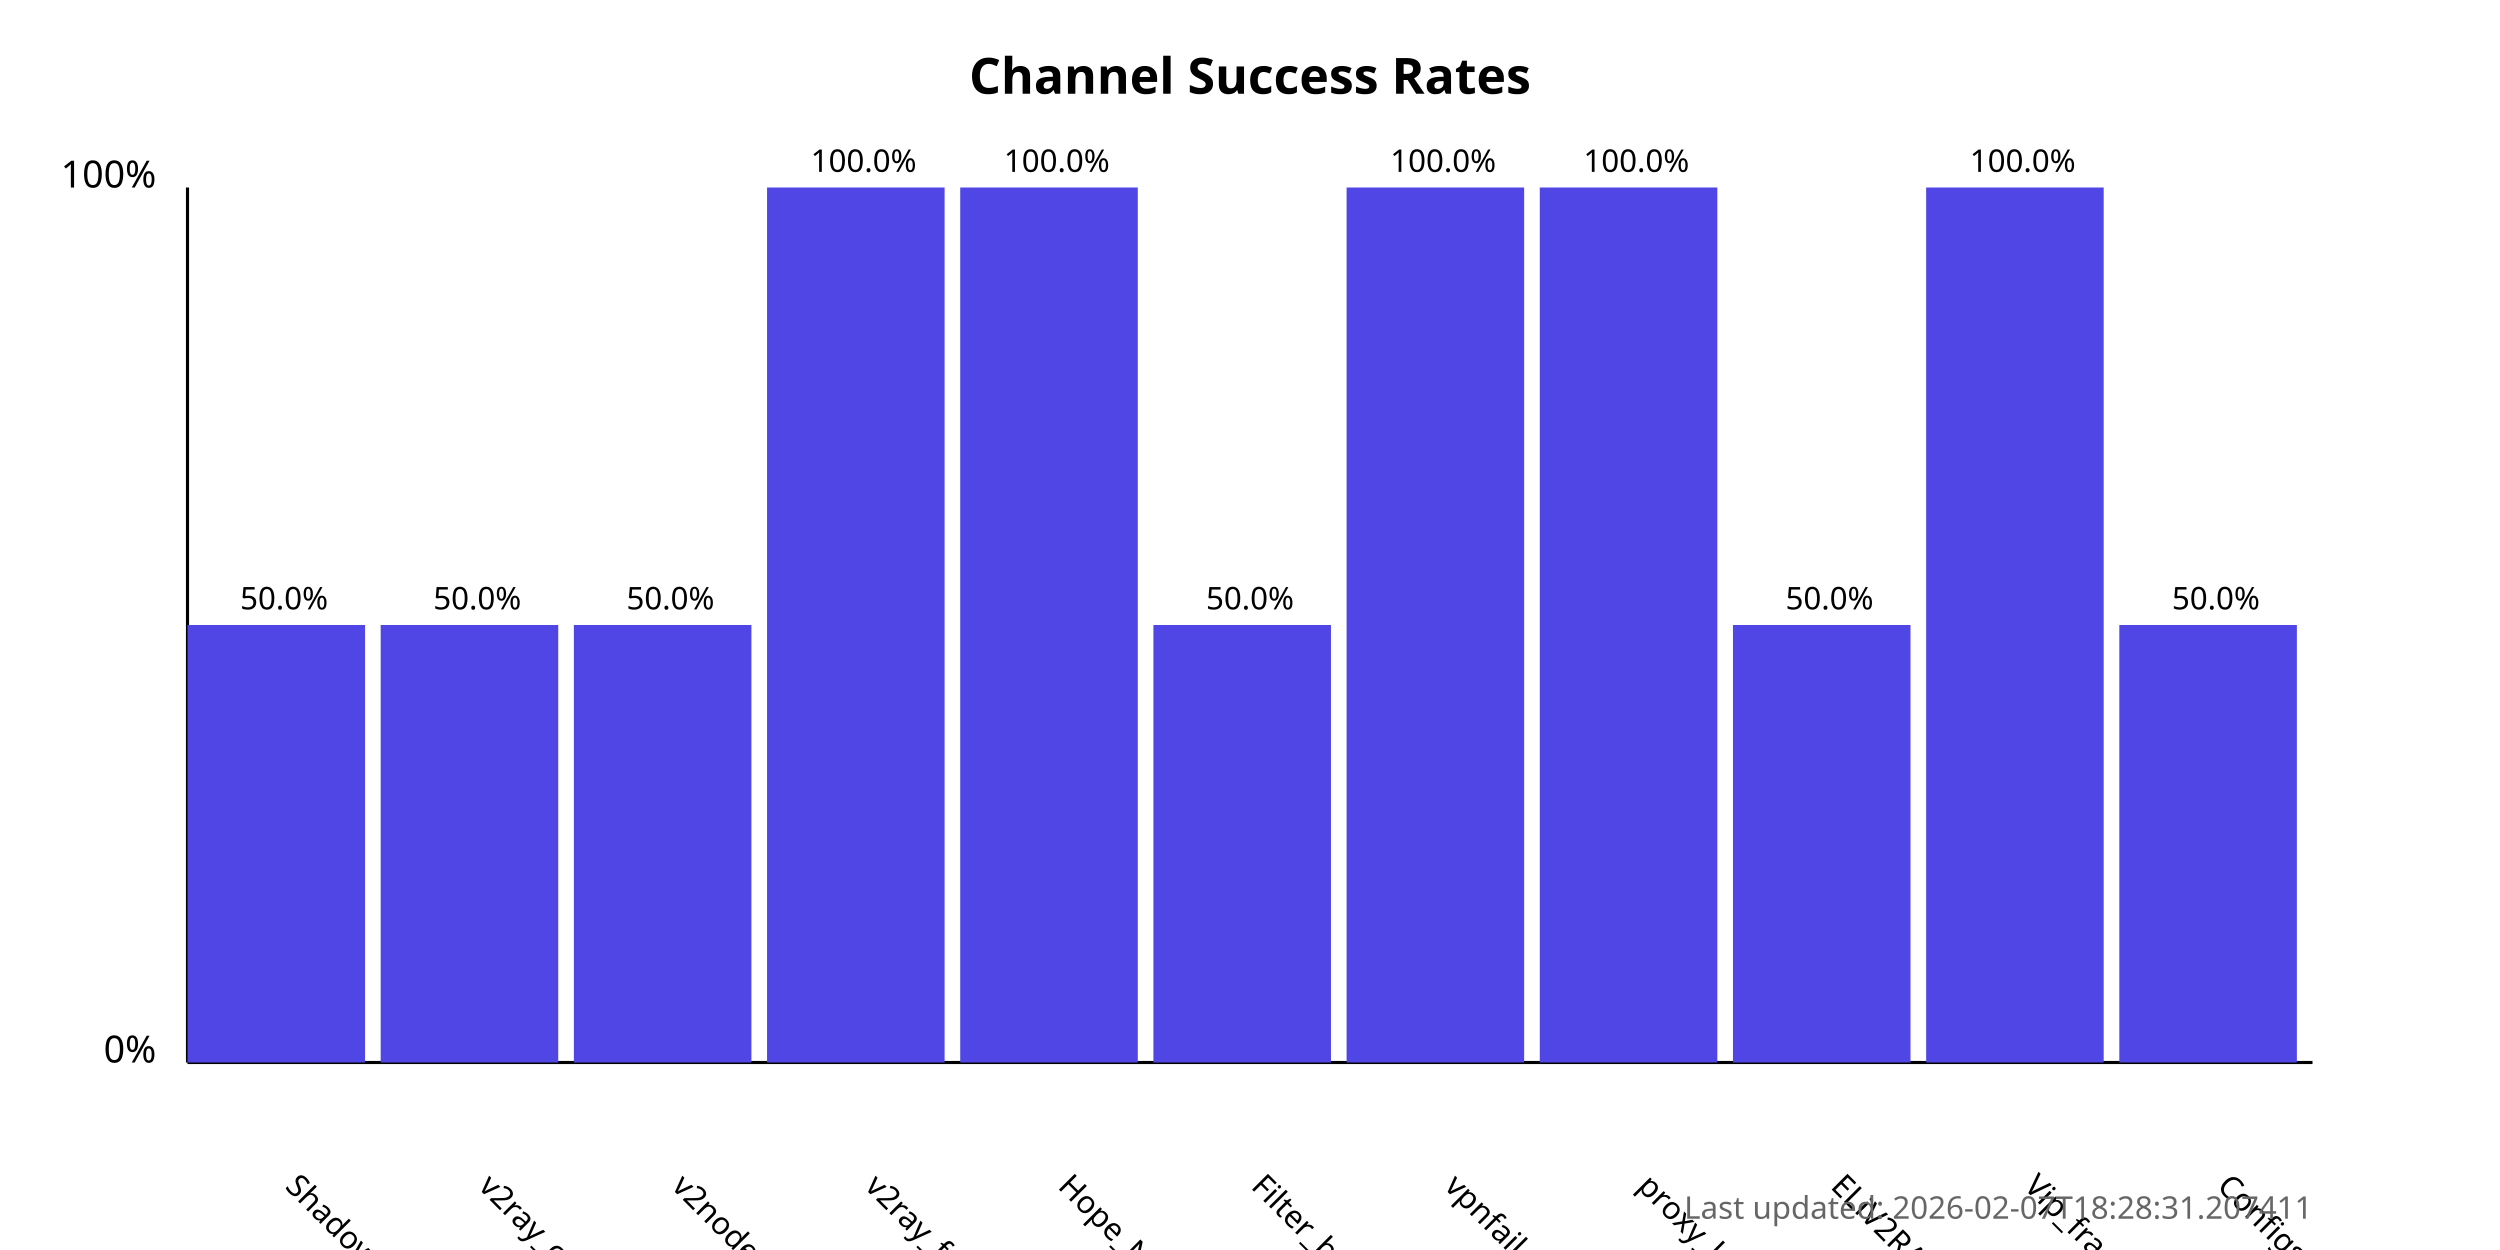
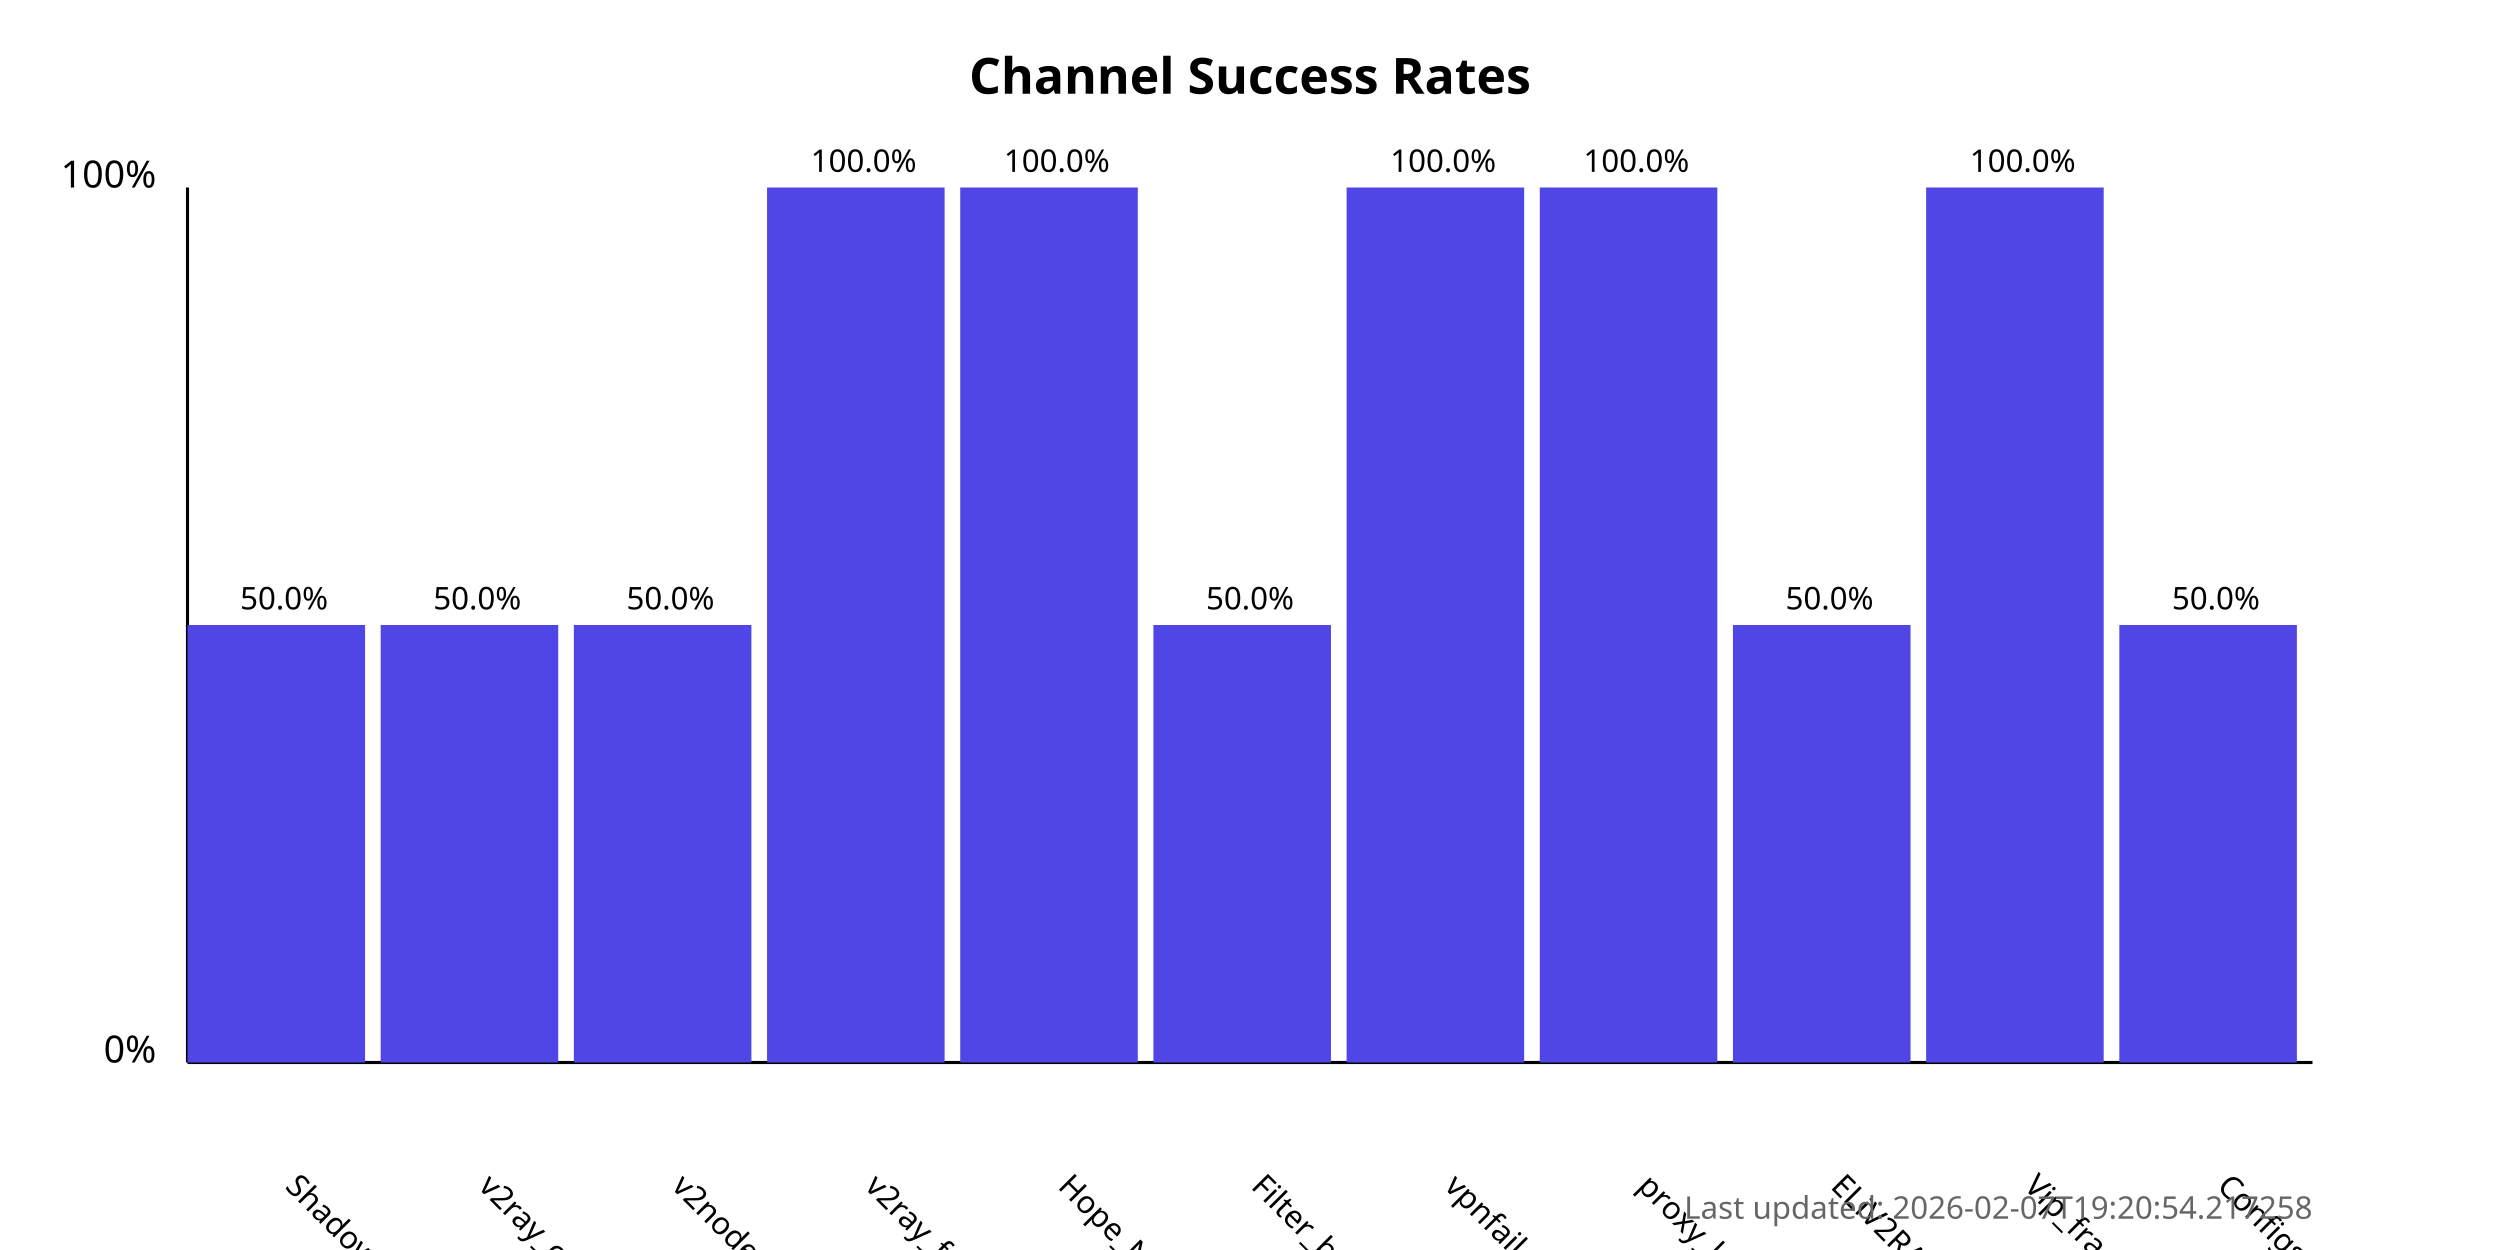
<svg xmlns="http://www.w3.org/2000/svg" width="800" height="400">
  <style>
            .chart-title { font: bold 16px sans-serif; }
            .axis-label { font: 12px sans-serif; }
            .tick-label { font: 10px sans-serif; }
            .bar { fill: #4f46e5; }
            .bar:hover { fill: #6366f1; }
            .timestamp { font: 10px sans-serif; fill: #666; }
        </style>
  <text x="400.0" y="30" text-anchor="middle" class="chart-title">
            Channel Success Rates
        </text>
  <line x1="60" y1="340" x2="60" y2="60" stroke="black" stroke-width="1" />
  <line x1="60" y1="340" x2="740" y2="340" stroke="black" stroke-width="1" />
  <text x="50" y="340" text-anchor="end" class="axis-label">0%</text>
  <text x="50" y="60" text-anchor="end" class="axis-label">100%</text>
  <g>
    <rect x="60" y="200.0" width="56.818" height="140.0" class="bar" />
    <text x="90.909" y="380" transform="rotate(45, 90.90909, 380)" text-anchor="start" class="tick-label">
                ShadowProxy66
            </text>
    <text x="90.909" y="195.0" text-anchor="middle" class="tick-label">
                50.0%
            </text>
  </g>
  <g>
    <rect x="121.818" y="200.0" width="56.818" height="140.0" class="bar" />
    <text x="152.727" y="380" transform="rotate(45, 152.7273, 380)" text-anchor="start" class="tick-label">
                v2ray_configs_pool
            </text>
    <text x="152.727" y="195.0" text-anchor="middle" class="tick-label">
                50.0%
            </text>
  </g>
  <g>
    <rect x="183.636" y="200.0" width="56.818" height="140.0" class="bar" />
    <text x="214.545" y="380" transform="rotate(45, 214.5455, 380)" text-anchor="start" class="tick-label">
                v2nodes
            </text>
    <text x="214.545" y="195.0" text-anchor="middle" class="tick-label">
                50.0%
            </text>
  </g>
  <g>
    <rect x="245.455" y="60.0" width="56.818" height="280.0" class="bar" />
    <text x="276.364" y="380" transform="rotate(45, 276.3636, 380)" text-anchor="start" class="tick-label">
                v2ray_free_conf
            </text>
    <text x="276.364" y="55.0" text-anchor="middle" class="tick-label">
                100.0%
            </text>
  </g>
  <g>
    <rect x="307.273" y="60.0" width="56.818" height="280.0" class="bar" />
    <text x="338.182" y="380" transform="rotate(45, 338.1818, 380)" text-anchor="start" class="tick-label">
                Hope_Net
            </text>
    <text x="338.182" y="55.0" text-anchor="middle" class="tick-label">
                100.0%
            </text>
  </g>
  <g>
    <rect x="369.091" y="200.0" width="56.818" height="140.0" class="bar" />
    <text x="400.0" y="380" transform="rotate(45, 400.0, 380)" text-anchor="start" class="tick-label">
                Filter_breaker
            </text>
    <text x="400.0" y="195.0" text-anchor="middle" class="tick-label">
                50.0%
            </text>
  </g>
  <g>
    <rect x="430.909" y="60.0" width="56.818" height="280.0" class="bar" />
    <text x="461.818" y="380" transform="rotate(45, 461.8182, 380)" text-anchor="start" class="tick-label">
                vpnfail_vless
            </text>
    <text x="461.818" y="55.0" text-anchor="middle" class="tick-label">
                100.0%
            </text>
  </g>
  <g>
    <rect x="492.727" y="60.0" width="56.818" height="280.0" class="bar" />
    <text x="523.636" y="380" transform="rotate(45, 523.6364, 380)" text-anchor="start" class="tick-label">
                proxy_kafee
            </text>
    <text x="523.636" y="55.0" text-anchor="middle" class="tick-label">
                100.0%
            </text>
  </g>
  <g>
    <rect x="554.545" y="200.0" width="56.818" height="140.0" class="bar" />
    <text x="585.455" y="380" transform="rotate(45, 585.4545, 380)" text-anchor="start" class="tick-label">
                ELiV2RAY
            </text>
    <text x="585.455" y="195.0" text-anchor="middle" class="tick-label">
                50.0%
            </text>
  </g>
  <g>
    <rect x="616.364" y="60.0" width="56.818" height="280.0" class="bar" />
    <text x="647.273" y="380" transform="rotate(45, 647.2727, 380)" text-anchor="start" class="tick-label">
                Vip_fragment_v2ray
            </text>
    <text x="647.273" y="55.0" text-anchor="middle" class="tick-label">
                100.0%
            </text>
  </g>
  <g>
    <rect x="678.182" y="200.0" width="56.818" height="140.0" class="bar" />
    <text x="709.091" y="380" transform="rotate(45, 709.0909, 380)" text-anchor="start" class="tick-label">
                ConfigsHubPlus
            </text>
    <text x="709.091" y="195.0" text-anchor="middle" class="tick-label">
                50.0%
            </text>
  </g>
  <text x="740" y="390" text-anchor="end" class="timestamp">
-             Last updated: 2026-02-07T18:28:31.207411
+             Last updated: 2026-02-07T19:20:54.217258
        </text>
</svg>
